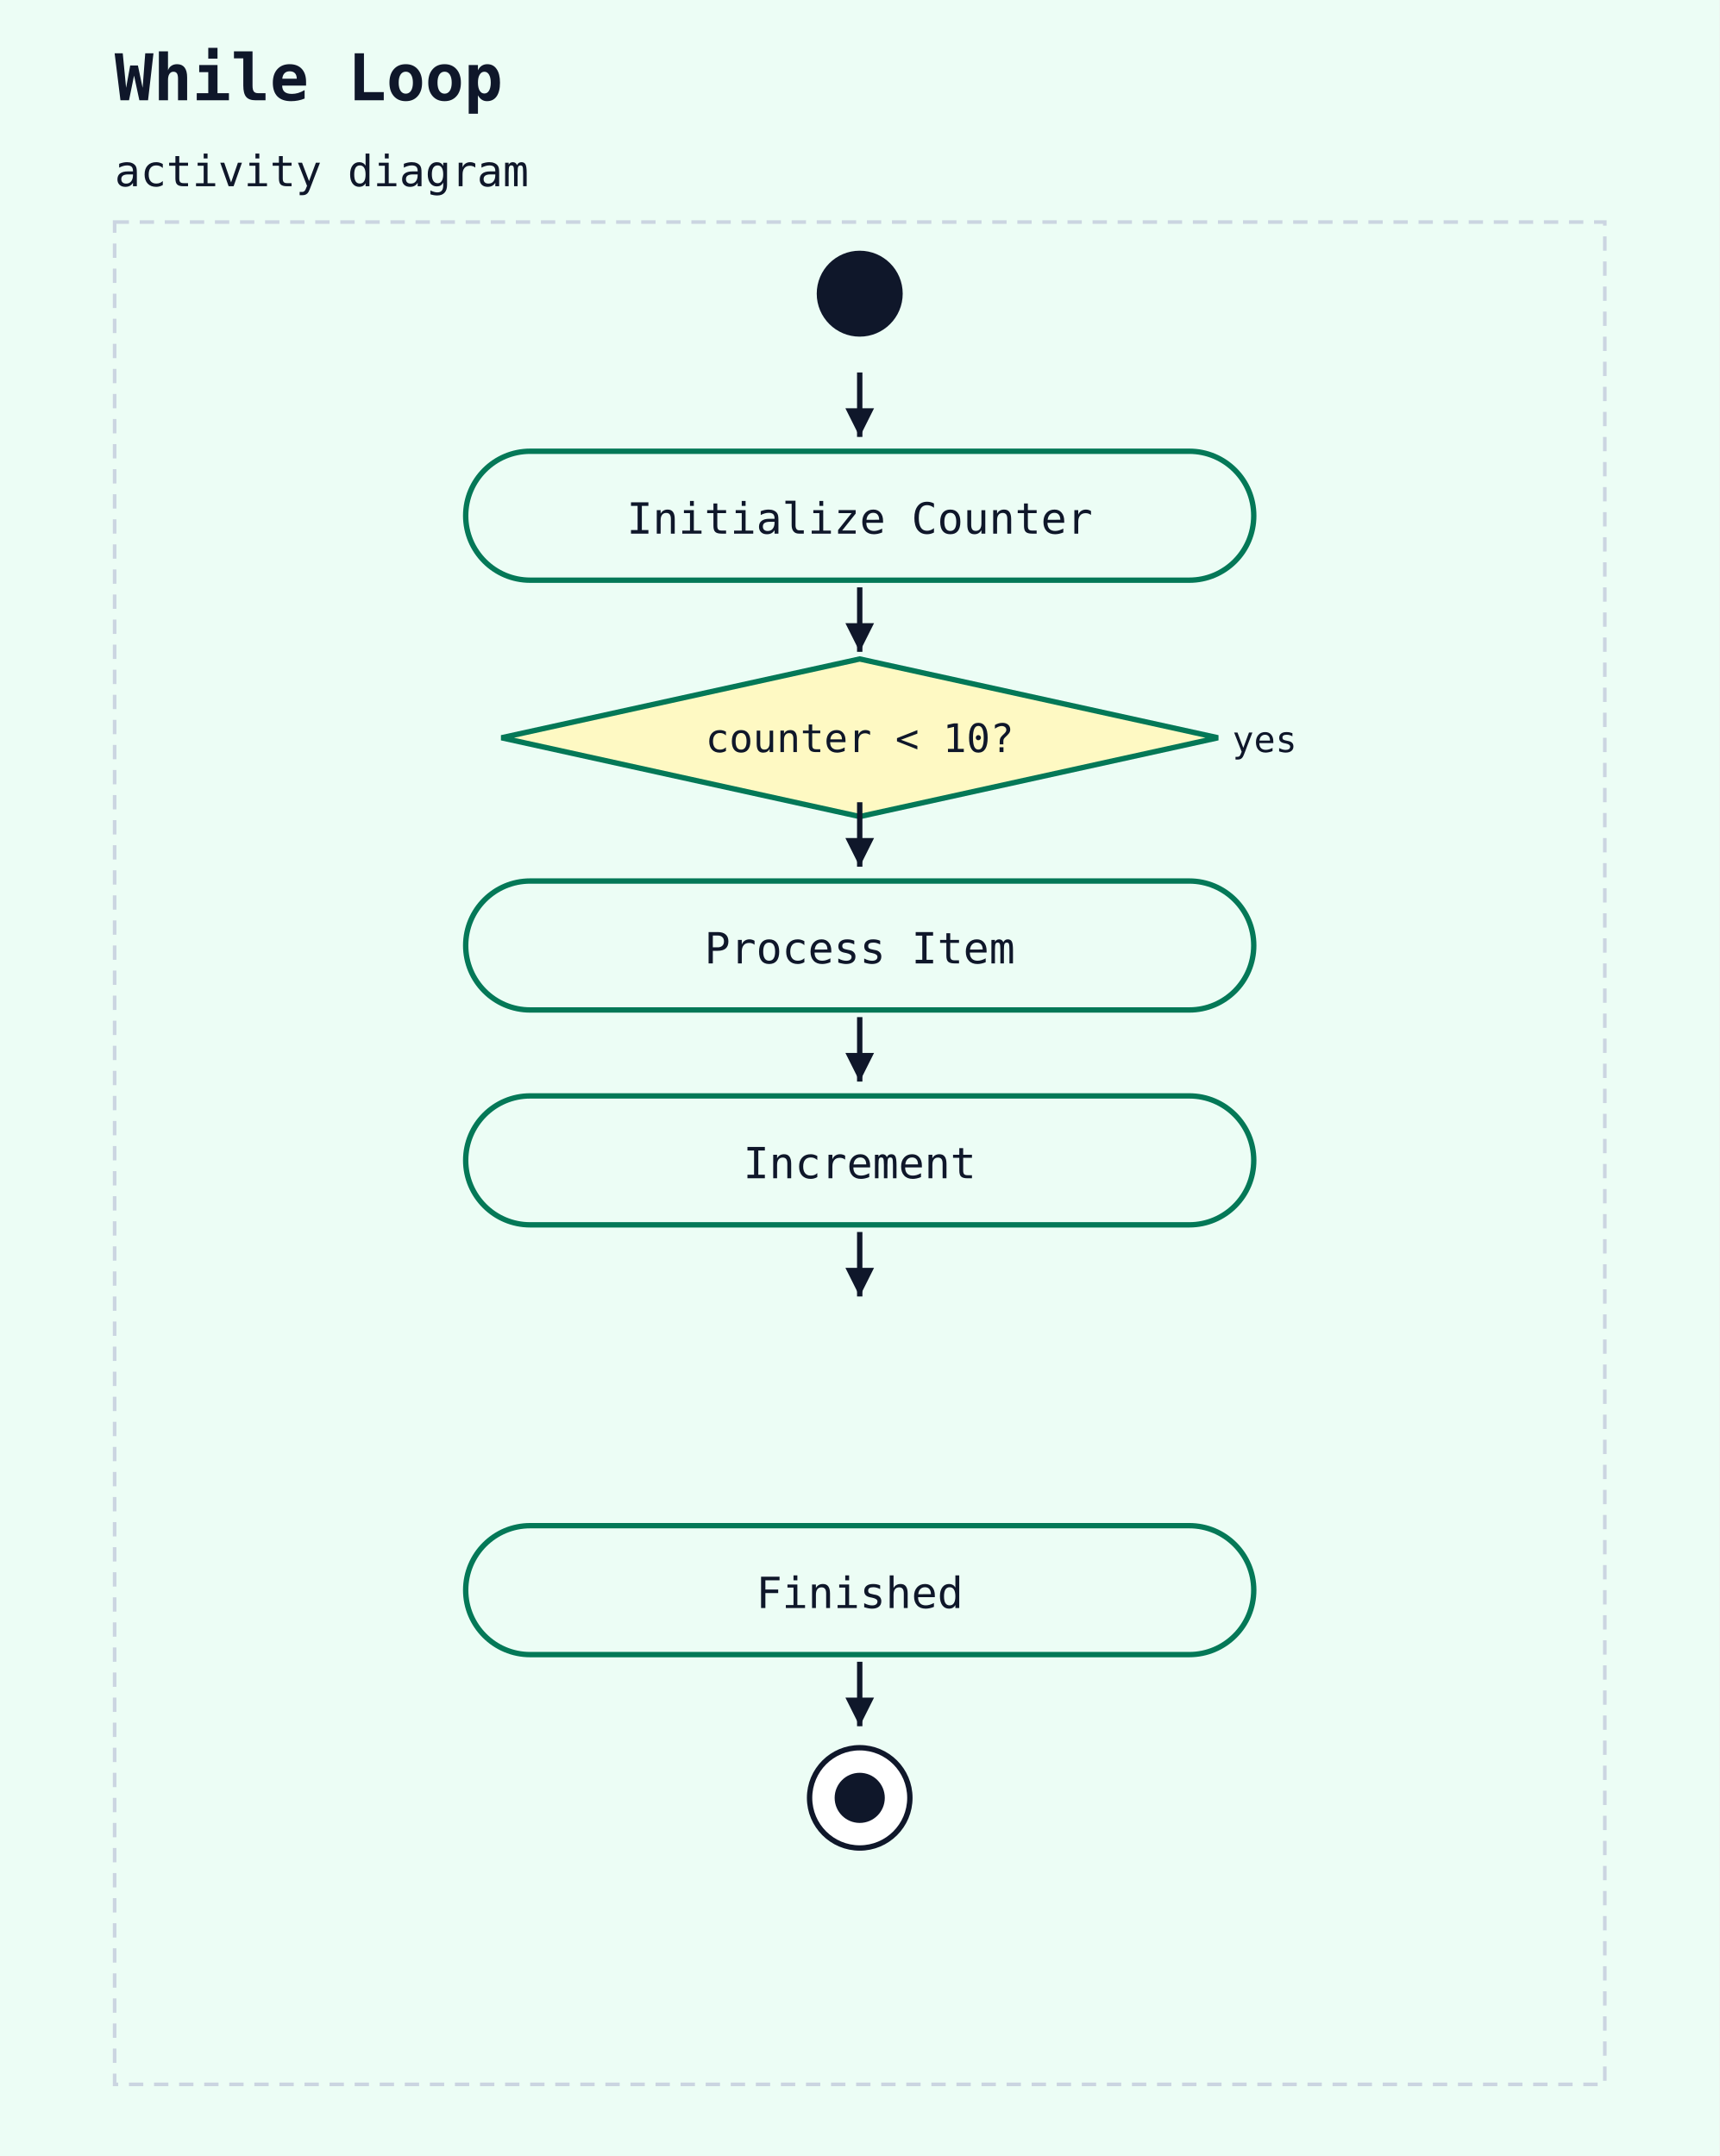
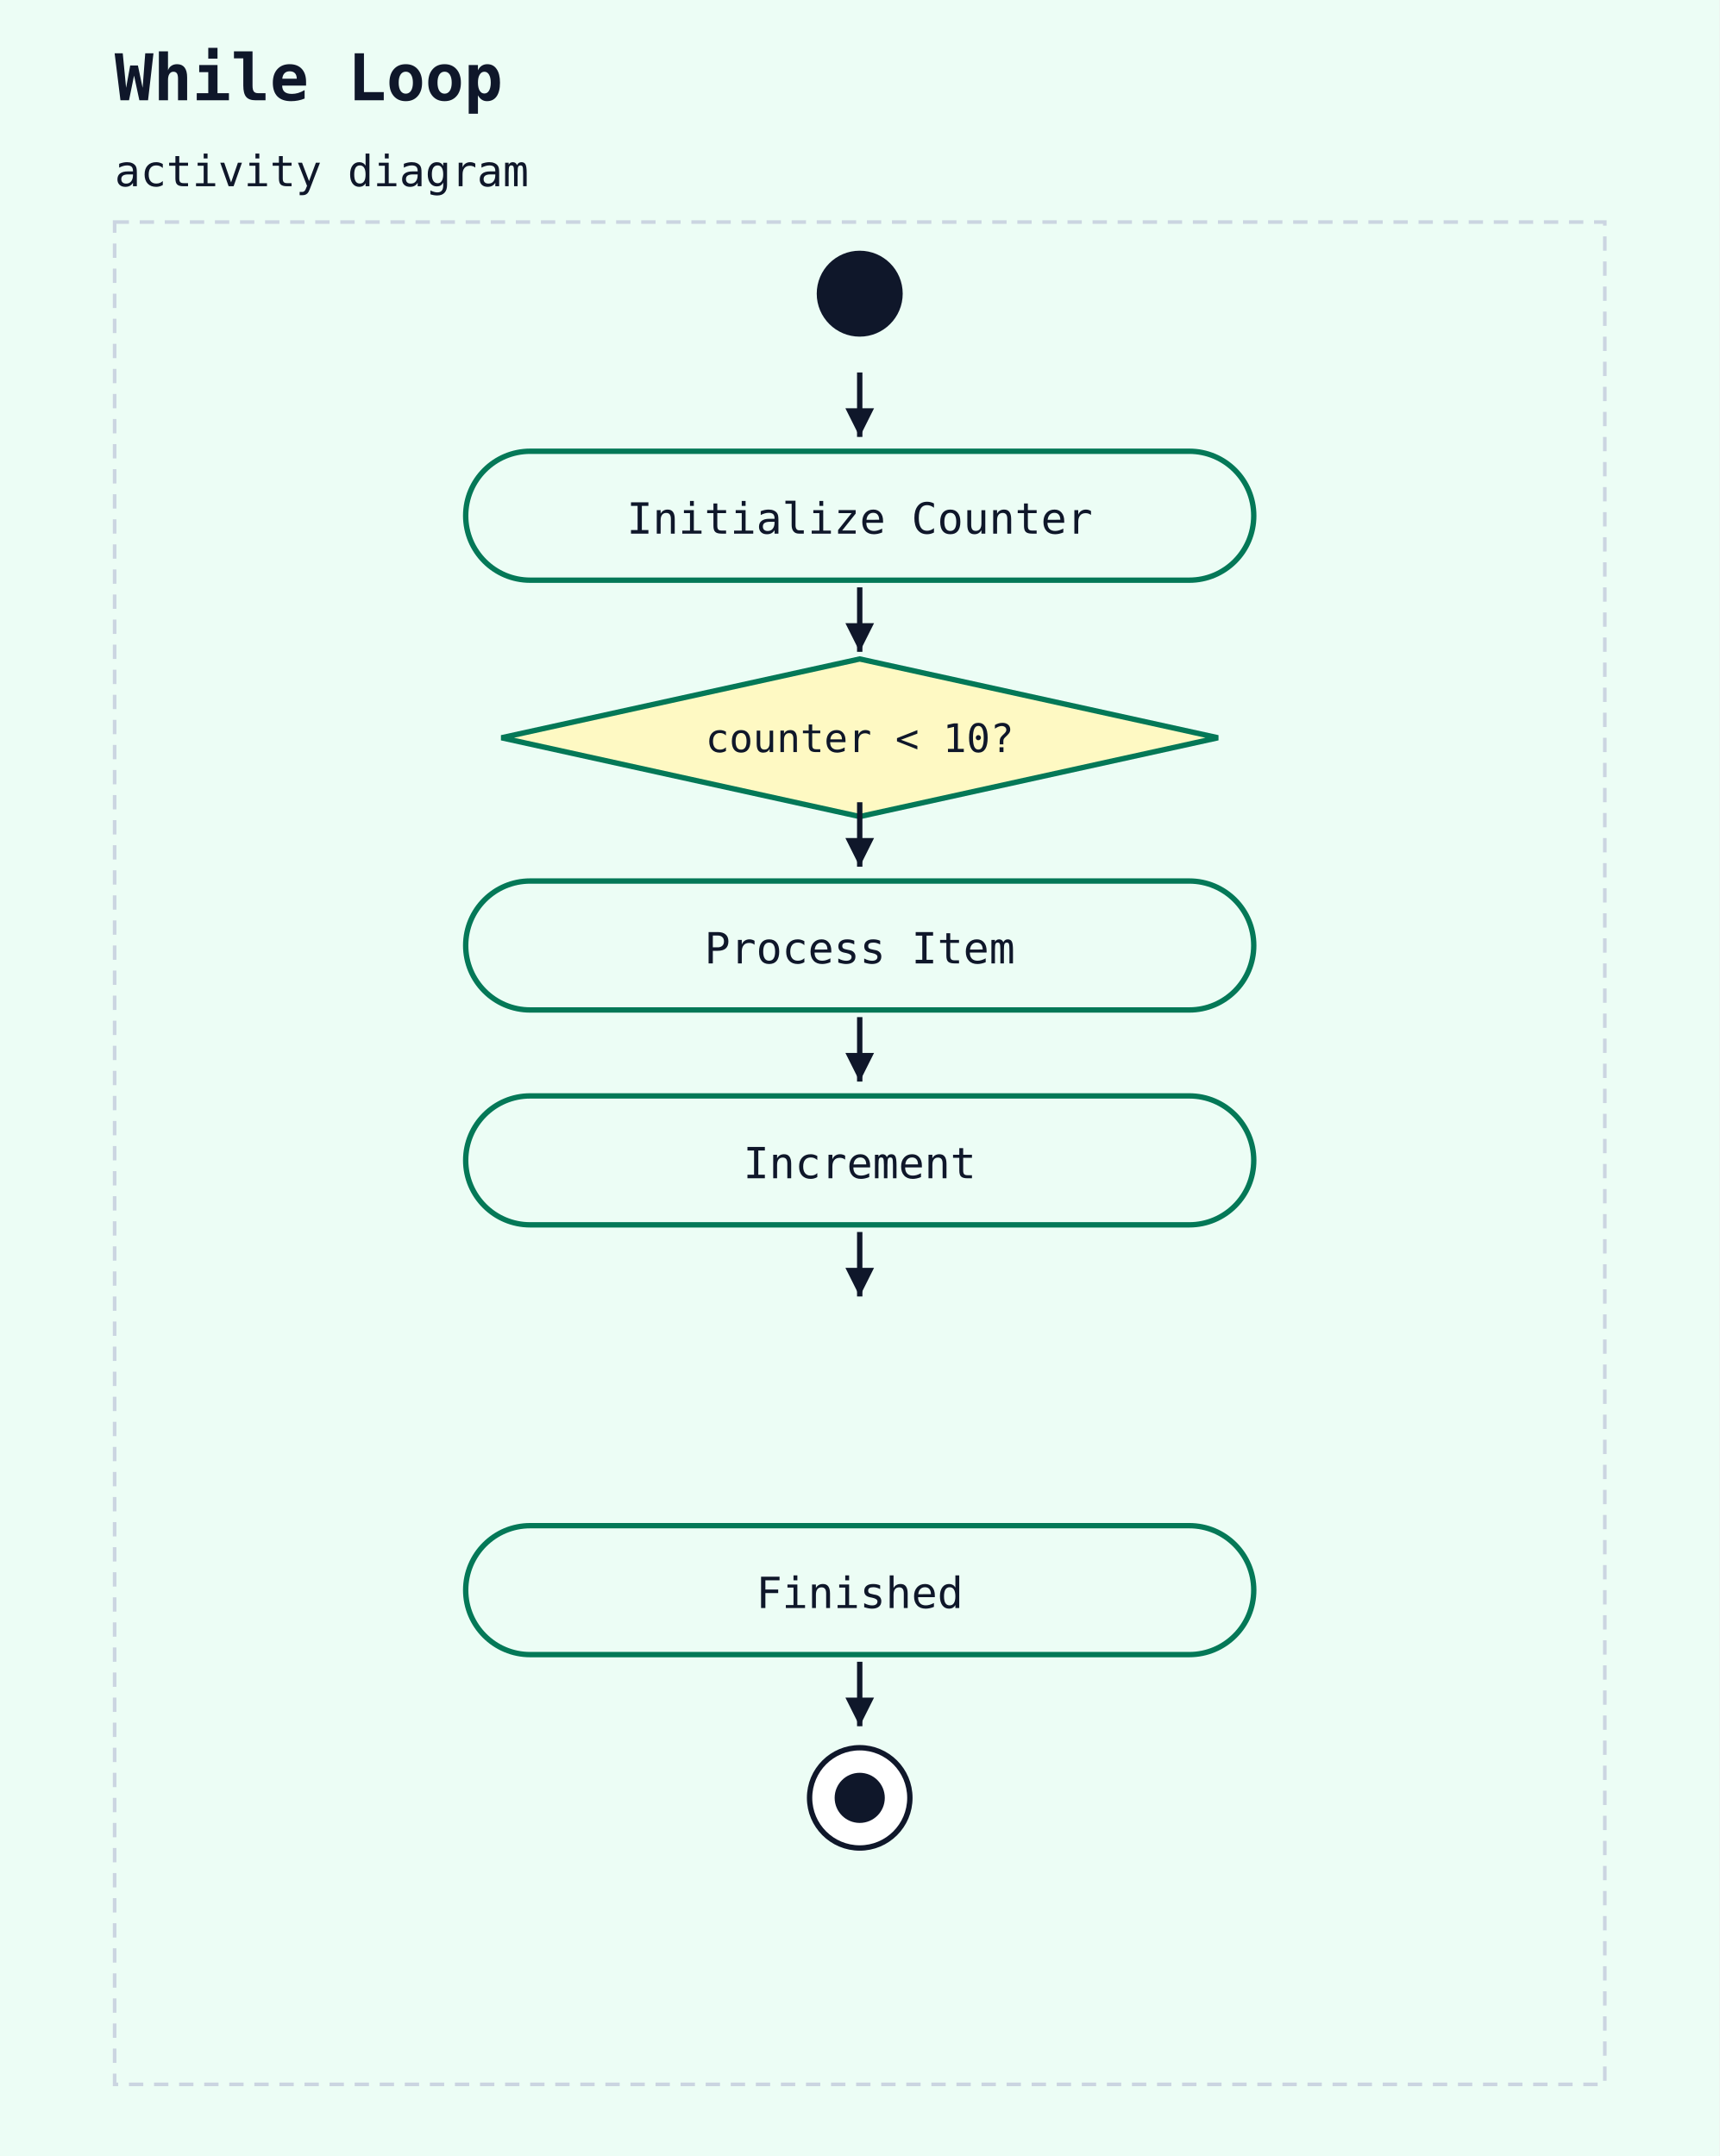
<svg xmlns="http://www.w3.org/2000/svg" width="480" height="602" viewBox="0 0 480 602">
  <rect width="100%" height="100%" fill="#ecfdf5" />
  <text x="32" y="28" font-family="monospace" font-size="18" font-weight="600" fill="#0f172a">While Loop</text>
  <text x="32" y="52" font-family="monospace" font-size="12" fill="#0f172a">activity diagram</text>
  <rect x="32" y="62" width="416" height="520" fill="#ecfdf5" stroke="#cbd5e1" stroke-width="1" stroke-dasharray="4 3" />
  <circle cx="240" cy="82" r="12" fill="#0f172a" />
  <rect x="130" y="126" width="220" height="36" rx="18" ry="18" fill="#ecfdf5" stroke="#047857" stroke-width="1.5" />
  <text x="240" y="149" text-anchor="middle" font-family="monospace" font-size="12" fill="#0f172a">Initialize Counter</text>
  <line x1="240" y1="104" x2="240" y2="122" stroke="#0f172a" stroke-width="1.5" />
  <polygon points="240,122 236,114 244,114" fill="#0f172a" />
  <polygon points="240,184 340,206 240,228 140,206" fill="#fef9c3" stroke="#047857" stroke-width="1.5" />
  <text x="240" y="210" text-anchor="middle" font-family="monospace" font-size="11" fill="#0f172a">counter &lt; 10?</text>
-   <text x="344" y="210" text-anchor="start" font-family="monospace" font-size="10" fill="#0f172a">yes</text>
  <line x1="240" y1="164" x2="240" y2="182" stroke="#0f172a" stroke-width="1.5" />
  <polygon points="240,182 236,174 244,174" fill="#0f172a" />
  <rect x="130" y="246" width="220" height="36" rx="18" ry="18" fill="#ecfdf5" stroke="#047857" stroke-width="1.5" />
  <text x="240" y="269" text-anchor="middle" font-family="monospace" font-size="12" fill="#0f172a">Process Item</text>
  <line x1="240" y1="224" x2="240" y2="242" stroke="#0f172a" stroke-width="1.5" />
  <polygon points="240,242 236,234 244,234" fill="#0f172a" />
  <rect x="130" y="306" width="220" height="36" rx="18" ry="18" fill="#ecfdf5" stroke="#047857" stroke-width="1.5" />
  <text x="240" y="329" text-anchor="middle" font-family="monospace" font-size="12" fill="#0f172a">Increment</text>
  <line x1="240" y1="284" x2="240" y2="302" stroke="#0f172a" stroke-width="1.5" />
  <polygon points="240,302 236,294 244,294" fill="#0f172a" />
  <line x1="240" y1="344" x2="240" y2="362" stroke="#0f172a" stroke-width="1.5" />
  <polygon points="240,362 236,354 244,354" fill="#0f172a" />
  <rect x="130" y="426" width="220" height="36" rx="18" ry="18" fill="#ecfdf5" stroke="#047857" stroke-width="1.5" />
  <text x="240" y="449" text-anchor="middle" font-family="monospace" font-size="12" fill="#0f172a">Finished</text>
  <circle cx="240" cy="502" r="14" fill="white" stroke="#0f172a" stroke-width="1.5" />
  <circle cx="240" cy="502" r="7" fill="#0f172a" />
  <line x1="240" y1="464" x2="240" y2="482" stroke="#0f172a" stroke-width="1.5" />
  <polygon points="240,482 236,474 244,474" fill="#0f172a" />
</svg>
